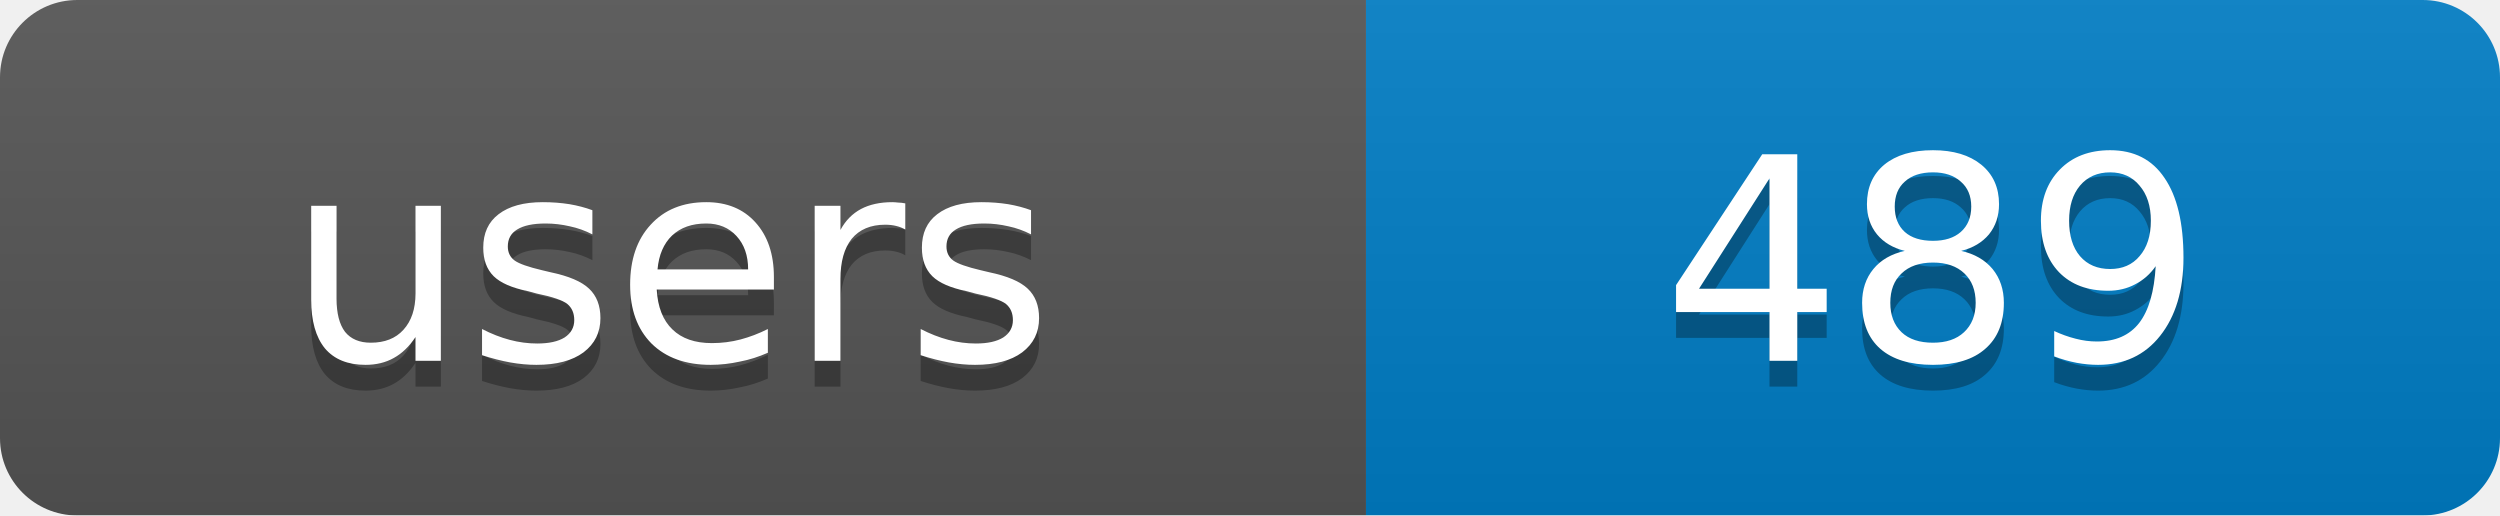
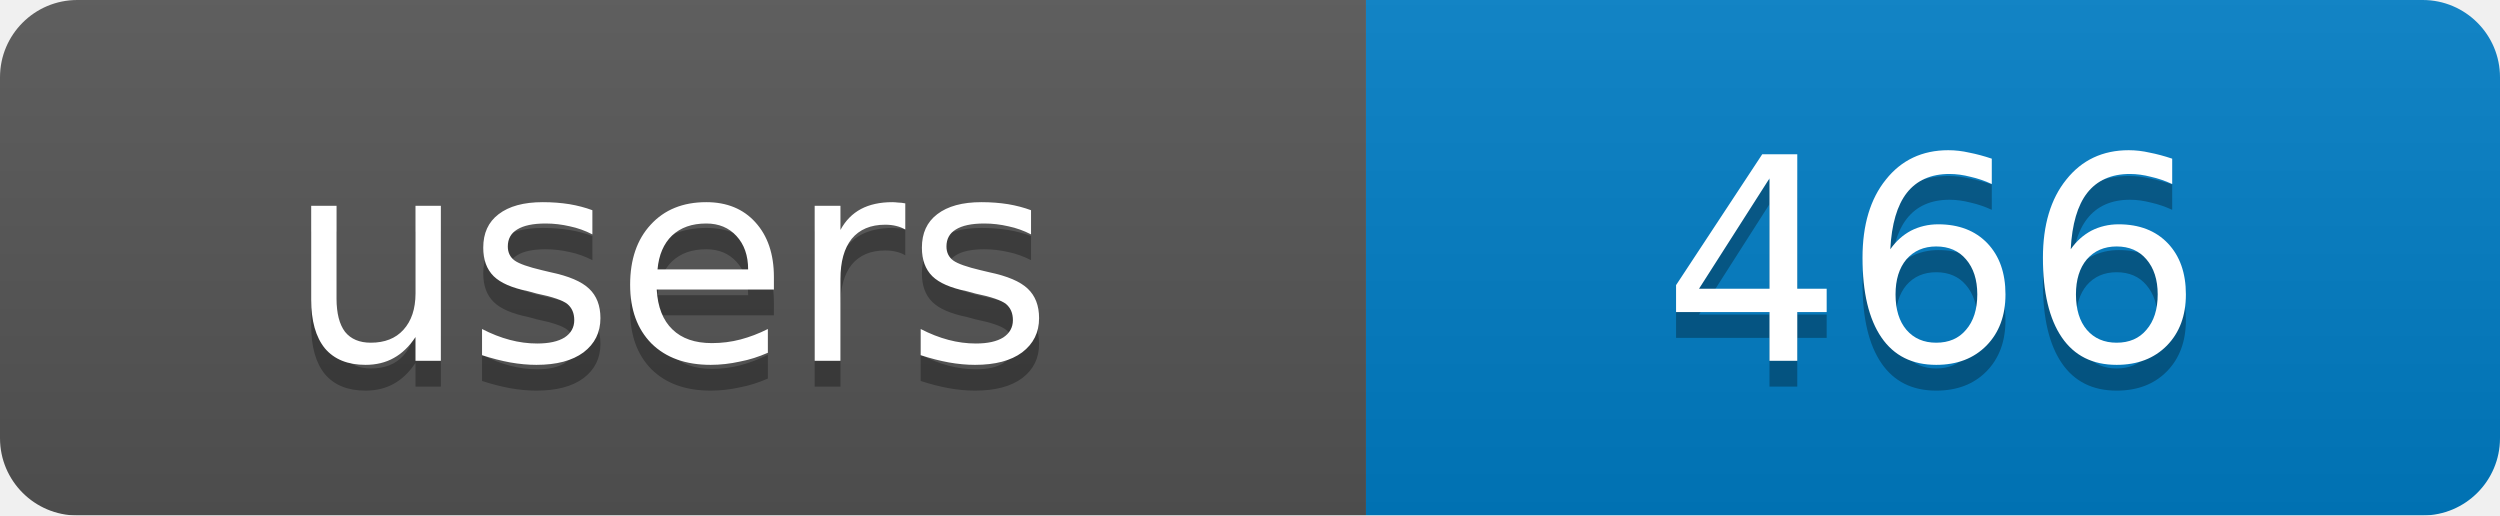
<svg xmlns="http://www.w3.org/2000/svg" width="97" height="20">
  <linearGradient id="b" x2="0" y2="100%">
    <stop offset="0" stop-color="#bbb" stop-opacity=".1" />
    <stop offset="1" stop-opacity=".1" />
  </linearGradient>
  <mask id="a">
    <rect width="97" height="20" rx="3" fill="#fff" />
  </mask>
  <g mask="url(#a)">
    <rect width="53" height="20" fill="#555" />
    <rect x="53" width="44" height="20" fill="#007ec6" />
    <rect width="97" height="20" fill="url(#b)" />
  </g>
  <g fill="#fff" text-anchor="middle" font-family="DejaVu Sans,Verdana,Geneva,sans-serif" font-size="11">
    <text x="26" y="15" fill="#010101" fill-opacity=".3">users</text>
-     <text x="75" y="15" fill="#010101" fill-opacity=".3">489</text>
+     <text x="75" y="15" fill="#010101" fill-opacity=".3">466</text>
    <text x="26" y="14">users</text>
-     <text x="75" y="14">489</text>
+     <text x="75" y="14">466</text>
  </g>
</svg>
